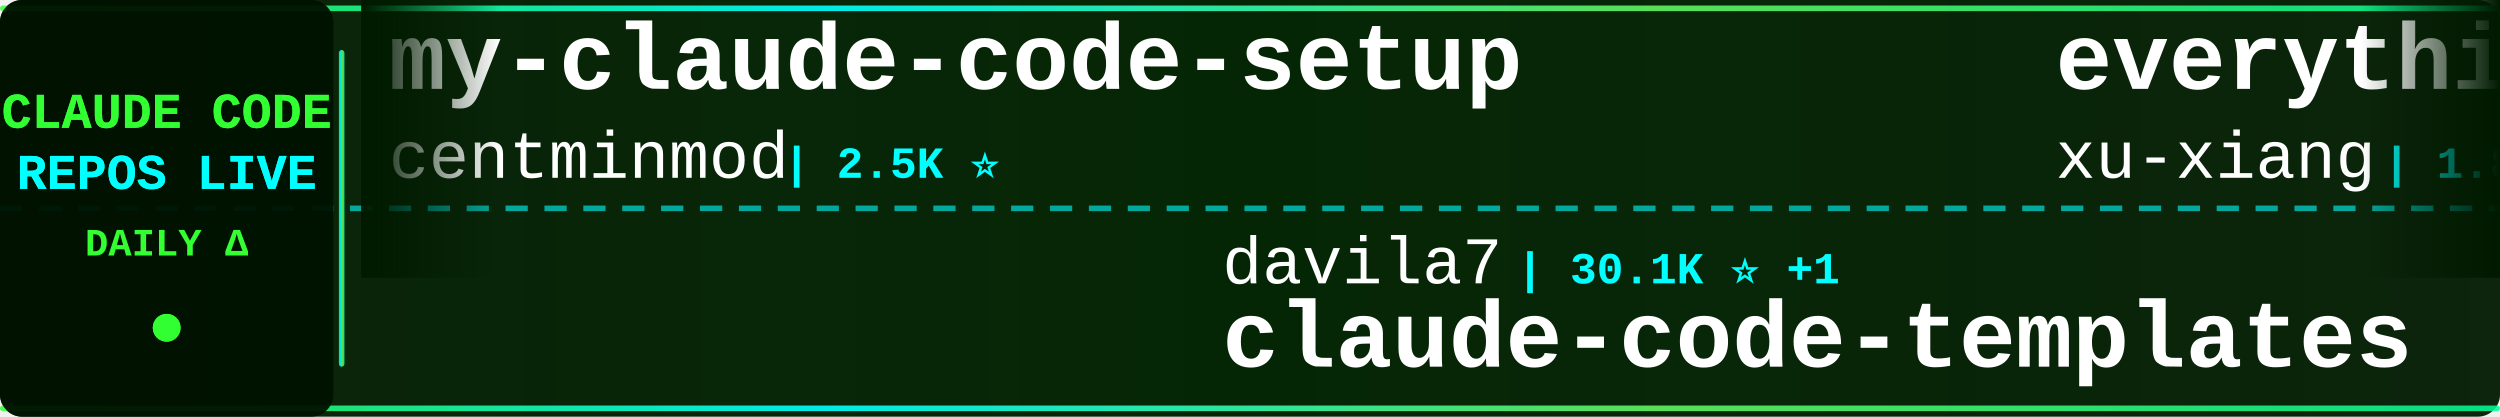
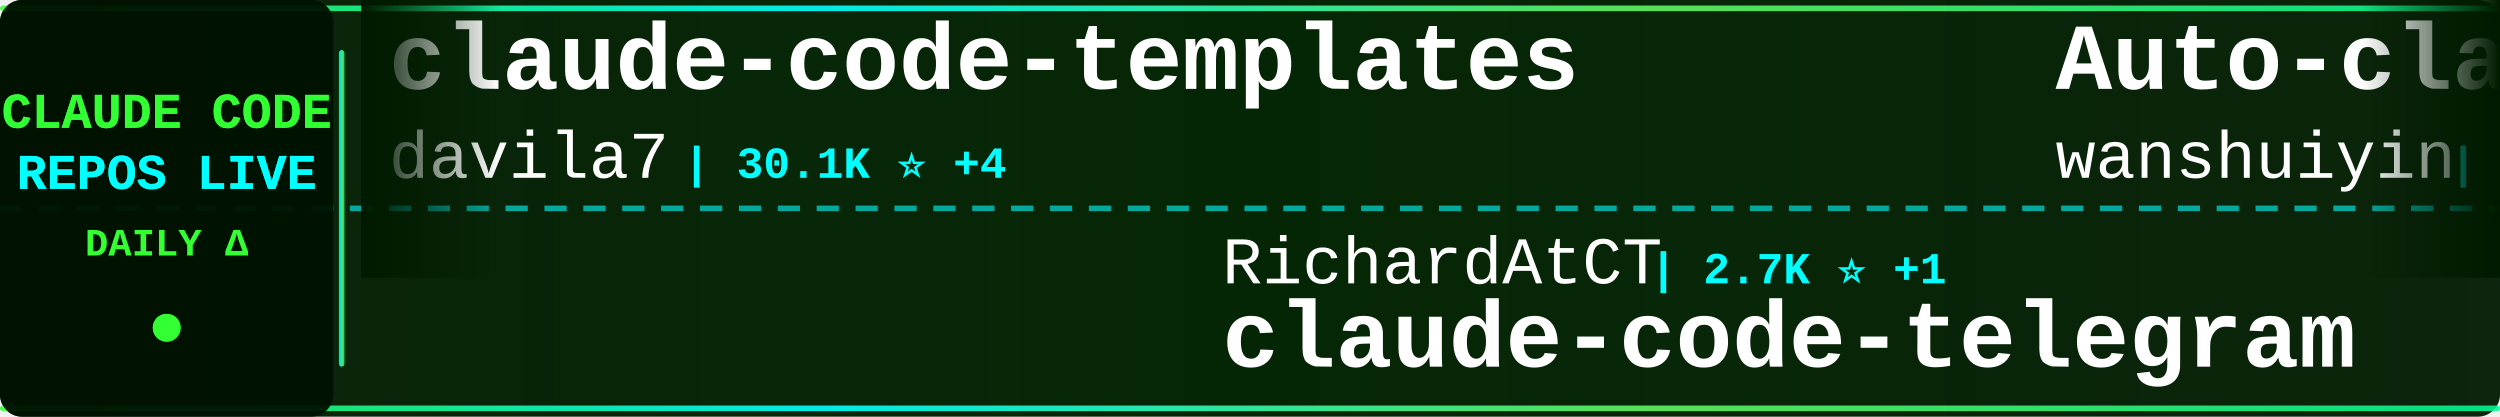
<svg xmlns="http://www.w3.org/2000/svg" width="900" height="150">
  <defs>
    <linearGradient id="tickerBg" x1="0%" y1="0%" x2="100%" y2="0%">
      <stop offset="0%" style="stop-color:#001a00;stop-opacity:0.95" />
      <stop offset="50%" style="stop-color:#002200;stop-opacity:0.98" />
      <stop offset="100%" style="stop-color:#001a00;stop-opacity:0.95" />
    </linearGradient>
    <linearGradient id="borderGrad" x1="0%" y1="0%" x2="100%" y2="0%">
      <stop offset="0%" style="stop-color:#33ff33;stop-opacity:0.85">
        <animate attributeName="stop-opacity" values="0.85;1;0.85" dur="2s" repeatCount="indefinite" />
      </stop>
      <stop offset="33%" style="stop-color:#00ffff;stop-opacity:0.9">
        <animate attributeName="stop-opacity" values="0.9;1;0.9" dur="2.2s" repeatCount="indefinite" />
      </stop>
      <stop offset="66%" style="stop-color:#66ff66;stop-opacity:0.85">
        <animate attributeName="stop-opacity" values="0.85;1;0.85" dur="1.8s" repeatCount="indefinite" />
      </stop>
      <stop offset="100%" style="stop-color:#00ff99;stop-opacity:0.85">
        <animate attributeName="stop-opacity" values="0.85;1;0.85" dur="2s" repeatCount="indefinite" />
      </stop>
    </linearGradient>
    <filter id="textGlow">
      <feGaussianBlur stdDeviation="0.1" result="coloredBlur" />
      <feMerge>
        <feMergeNode in="coloredBlur" />
        <feMergeNode in="SourceGraphic" />
      </feMerge>
    </filter>
    <filter id="metricGlow">
      <feGaussianBlur stdDeviation="0.2" result="coloredBlur" />
      <feMerge>
        <feMergeNode in="coloredBlur" />
        <feMergeNode in="SourceGraphic" />
      </feMerge>
    </filter>
    <linearGradient id="leftFade" x1="0%" y1="0%" x2="100%" y2="0%">
      <stop offset="0%" style="stop-color:#001a00;stop-opacity:1" />
      <stop offset="100%" style="stop-color:#001a00;stop-opacity:0" />
    </linearGradient>
    <linearGradient id="rightFade" x1="0%" y1="0%" x2="100%" y2="0%">
      <stop offset="0%" style="stop-color:#001a00;stop-opacity:0" />
      <stop offset="100%" style="stop-color:#001a00;stop-opacity:1" />
    </linearGradient>
  </defs>
  <rect width="900" height="150" fill="url(#tickerBg)" rx="8" />
  <rect x="0" y="2" width="900" height="2" fill="url(#borderGrad)" rx="1" />
  <rect x="0" y="146" width="900" height="2" fill="url(#borderGrad)" rx="1" />
  <line x1="0" y1="75" x2="900" y2="75" stroke="#00ffff" stroke-width="2" stroke-dasharray="8 6" opacity="0.6" />
  <rect x="0" y="0" width="120" height="150" fill="#001100" opacity="0.95" rx="8" />
  <text x="60" y="46" font-family="'Courier New', monospace" font-size="18" font-weight="bold" fill="#33ff33" text-anchor="middle" filter="url(#textGlow)">
    CLAUDE CODE
  </text>
  <text x="60" y="68" font-family="'Courier New', monospace" font-size="18" font-weight="bold" fill="#00ffff" text-anchor="middle" filter="url(#textGlow)">
    REPOS LIVE
  </text>
  <text x="60" y="92" font-family="'Courier New', monospace" font-size="14" font-weight="bold" fill="#33ff33" text-anchor="middle">
    DAILY Δ
  </text>
  <circle cx="60" cy="118" r="5" fill="#33ff33" filter="url(#metricGlow)">
    <animate attributeName="r" values="4;6;4" dur="1.5s" repeatCount="indefinite" />
    <animate attributeName="opacity" values="0.6;1;0.6" dur="1.5s" repeatCount="indefinite" />
  </circle>
  <rect x="122" y="18" width="2" height="114" fill="url(#borderGrad)" rx="1" />
  <clipPath id="tickerClip">
    <rect x="130" y="0" width="770" height="150" />
  </clipPath>
  <g clip-path="url(#tickerClip)">
    <g id="tickerItems">
      <animateTransform attributeName="transform" attributeType="XML" type="translate" from="0 0" to="-3000 0" dur="54s" repeatCount="indefinite" />
      <g transform="translate(0, 0)">
-         <text x="140" y="32" font-family="'Courier New', monospace" font-size="34" font-weight="bold" fill="#ffffff">my-claude-code-setup</text>
-         <text x="140" y="64" font-family="'Courier New', monospace" font-size="24" font-weight="normal" fill="#ffffff" opacity="1.0">centminmod</text>
-         <text x="282" y="64" font-family="'Courier New', monospace" font-size="16" font-weight="bold" fill="#00ffff"> | 2.5K ⭐</text>
+         <text x="140" y="32" font-family="'Courier New', monospace" font-size="34" font-weight="bold" fill="#ffffff">claude-code-templates</text>
+         <text x="140" y="64" font-family="'Courier New', monospace" font-size="24" font-weight="normal" fill="#ffffff" opacity="1.0">davila7</text>
+         <text x="246" y="64" font-family="'Courier New', monospace" font-size="16" font-weight="bold" fill="#00ffff"> | 30.1K ⭐ +4</text>
      </g>
      <g transform="translate(300, 0)">
-         <text x="140" y="102" font-family="'Courier New', monospace" font-size="24" font-weight="normal" fill="#ffffff" opacity="1.0">davila7</text>
-         <text x="246" y="102" font-family="'Courier New', monospace" font-size="16" font-weight="bold" fill="#00ffff"> | 30.1K ⭐ +1</text>
-         <text x="140" y="132" font-family="'Courier New', monospace" font-size="34" font-weight="bold" fill="#ffffff">claude-code-templates</text>
+         <text x="140" y="102" font-family="'Courier New', monospace" font-size="24" font-weight="normal" fill="#ffffff" opacity="1.0">RichardAtCT</text>
+         <text x="294" y="102" font-family="'Courier New', monospace" font-size="16" font-weight="bold" fill="#00ffff"> | 2.7K ⭐ +1</text>
+         <text x="140" y="132" font-family="'Courier New', monospace" font-size="34" font-weight="bold" fill="#ffffff">claude-code-telegram</text>
      </g>
      <g transform="translate(600, 0)">
-         <text x="140" y="32" font-family="'Courier New', monospace" font-size="34" font-weight="bold" fill="#ffffff">everything-claude-code-z...</text>
-         <text x="140" y="64" font-family="'Courier New', monospace" font-size="24" font-weight="normal" fill="#ffffff" opacity="1.0">xu-xiang</text>
-         <text x="258" y="64" font-family="'Courier New', monospace" font-size="16" font-weight="bold" fill="#00ffff"> | 1.8K ⭐</text>
+         <text x="140" y="32" font-family="'Courier New', monospace" font-size="34" font-weight="bold" fill="#ffffff">Auto-claude-code-researc...</text>
+         <text x="140" y="64" font-family="'Courier New', monospace" font-size="24" font-weight="normal" fill="#ffffff" opacity="1.0">wanshuiyin</text>
+         <text x="282" y="64" font-family="'Courier New', monospace" font-size="16" font-weight="bold" fill="#00ffff"> | 14.2K ⭐ +2</text>
      </g>
      <g transform="translate(900, 0)">
-         <text x="140" y="102" font-family="'Courier New', monospace" font-size="24" font-weight="normal" fill="#ffffff" opacity="1.0">Maciek-roboblog</text>
-         <text x="342" y="102" font-family="'Courier New', monospace" font-size="16" font-weight="bold" fill="#00ffff"> | 8.6K ⭐</text>
-         <text x="140" y="132" font-family="'Courier New', monospace" font-size="34" font-weight="bold" fill="#ffffff">Claude-Code-Usage-Monito...</text>
+         <text x="140" y="102" font-family="'Courier New', monospace" font-size="24" font-weight="normal" fill="#ffffff" opacity="1.0">guanshan</text>
+         <text x="258" y="102" font-family="'Courier New', monospace" font-size="16" font-weight="bold" fill="#00ffff"> | 61 ⭐</text>
+         <text x="140" y="132" font-family="'Courier New', monospace" font-size="34" font-weight="bold" fill="#ffffff">ClaudeCode</text>
      </g>
      <g transform="translate(1200, 0)">
-         <text x="140" y="32" font-family="'Courier New', monospace" font-size="34" font-weight="bold" fill="#ffffff">Claude-code</text>
-         <text x="140" y="64" font-family="'Courier New', monospace" font-size="24" font-weight="normal" fill="#ffffff" opacity="1.0">zstmfhy</text>
-         <text x="246" y="64" font-family="'Courier New', monospace" font-size="16" font-weight="bold" fill="#00ffff"> | 190 ⭐</text>
+         <text x="140" y="32" font-family="'Courier New', monospace" font-size="34" font-weight="bold" fill="#ffffff">claude-code-harness</text>
+         <text x="140" y="64" font-family="'Courier New', monospace" font-size="24" font-weight="normal" fill="#ffffff" opacity="1.0">Chachamaru127</text>
+         <text x="318" y="64" font-family="'Courier New', monospace" font-size="16" font-weight="bold" fill="#00ffff"> | 3.0K ⭐ -1</text>
      </g>
      <g transform="translate(1500, 0)">
+         <text x="140" y="102" font-family="'Courier New', monospace" font-size="24" font-weight="normal" fill="#ffffff" opacity="1.0">repowise-dev</text>
+         <text x="306" y="102" font-family="'Courier New', monospace" font-size="16" font-weight="bold" fill="#00ffff"> | 1.2K ⭐ +1</text>
+         <text x="140" y="132" font-family="'Courier New', monospace" font-size="34" font-weight="bold" fill="#ffffff">claude-code-prompts</text>
+       </g>
+       <g transform="translate(1800, 0)">
+         <text x="140" y="32" font-family="'Courier New', monospace" font-size="34" font-weight="bold" fill="#ffffff">claude-code-tips</text>
+         <text x="140" y="64" font-family="'Courier New', monospace" font-size="24" font-weight="normal" fill="#ffffff" opacity="1.0">ykdojo</text>
+         <text x="234" y="64" font-family="'Courier New', monospace" font-size="16" font-weight="bold" fill="#00ffff"> | 9.5K ⭐ +1</text>
+       </g>
+       <g transform="translate(2100, 0)">
+         <text x="140" y="102" font-family="'Courier New', monospace" font-size="24" font-weight="normal" fill="#ffffff" opacity="1.0">Alishahryar1</text>
+         <text x="306" y="102" font-family="'Courier New', monospace" font-size="16" font-weight="bold" fill="#00ffff"> | 44.0K ⭐ +39</text>
+         <text x="140" y="132" font-family="'Courier New', monospace" font-size="34" font-weight="bold" fill="#ffffff">free-claude-code</text>
+       </g>
+       <g transform="translate(2400, 0)">
+         <text x="140" y="32" font-family="'Courier New', monospace" font-size="34" font-weight="bold" fill="#ffffff">skills</text>
+         <text x="140" y="64" font-family="'Courier New', monospace" font-size="24" font-weight="normal" fill="#ffffff" opacity="1.0">anthropics</text>
+         <text x="282" y="64" font-family="'Courier New', monospace" font-size="16" font-weight="bold" fill="#00ffff"> | 166.0K ⭐ +13</text>
+       </g>
+       <g transform="translate(2700, 0)">
        <text x="140" y="102" font-family="'Courier New', monospace" font-size="24" font-weight="normal" fill="#ffffff" opacity="1.0">ChinaSiro</text>
        <text x="270" y="102" font-family="'Courier New', monospace" font-size="16" font-weight="bold" fill="#00ffff"> | 9.6K ⭐</text>
        <text x="140" y="132" font-family="'Courier New', monospace" font-size="34" font-weight="bold" fill="#ffffff">claude-code-sourcemap</text>
      </g>
-       <g transform="translate(1800, 0)">
-         <text x="140" y="32" font-family="'Courier New', monospace" font-size="34" font-weight="bold" fill="#ffffff">free-claude-code</text>
-         <text x="140" y="64" font-family="'Courier New', monospace" font-size="24" font-weight="normal" fill="#ffffff" opacity="1.0">Alishahryar1</text>
-         <text x="306" y="64" font-family="'Courier New', monospace" font-size="16" font-weight="bold" fill="#00ffff"> | 44.0K ⭐ +39</text>
-       </g>
-       <g transform="translate(2100, 0)">
-         <text x="140" y="102" font-family="'Courier New', monospace" font-size="24" font-weight="normal" fill="#ffffff" opacity="1.0">affaan-m</text>
-         <text x="258" y="102" font-family="'Courier New', monospace" font-size="16" font-weight="bold" fill="#00ffff"> | 237.3K ⭐ +19</text>
-         <text x="140" y="132" font-family="'Courier New', monospace" font-size="34" font-weight="bold" fill="#ffffff">ECC</text>
-       </g>
-       <g transform="translate(2400, 0)">
-         <text x="140" y="32" font-family="'Courier New', monospace" font-size="34" font-weight="bold" fill="#ffffff">claude-code-best-practic...</text>
-         <text x="140" y="64" font-family="'Courier New', monospace" font-size="24" font-weight="normal" fill="#ffffff" opacity="1.0">shanraisshan</text>
-         <text x="306" y="64" font-family="'Courier New', monospace" font-size="16" font-weight="bold" fill="#00ffff"> | 63.9K ⭐ +3</text>
-       </g>
-       <g transform="translate(2700, 0)">
-         <text x="140" y="102" font-family="'Courier New', monospace" font-size="24" font-weight="normal" fill="#ffffff" opacity="1.0">oboard</text>
-         <text x="234" y="102" font-family="'Courier New', monospace" font-size="16" font-weight="bold" fill="#00ffff"> | 3.3K ⭐</text>
-         <text x="140" y="132" font-family="'Courier New', monospace" font-size="34" font-weight="bold" fill="#ffffff">claude-code-rev</text>
-       </g>
      <g transform="translate(3000, 0)">
-         <text x="140" y="32" font-family="'Courier New', monospace" font-size="34" font-weight="bold" fill="#ffffff">my-claude-code-setup</text>
-         <text x="140" y="64" font-family="'Courier New', monospace" font-size="24" font-weight="normal" fill="#ffffff" opacity="1.0">centminmod</text>
-         <text x="282" y="64" font-family="'Courier New', monospace" font-size="16" font-weight="bold" fill="#00ffff"> | 2.5K ⭐</text>
+         <text x="140" y="32" font-family="'Courier New', monospace" font-size="34" font-weight="bold" fill="#ffffff">claude-code-templates</text>
+         <text x="140" y="64" font-family="'Courier New', monospace" font-size="24" font-weight="normal" fill="#ffffff" opacity="1.0">davila7</text>
+         <text x="246" y="64" font-family="'Courier New', monospace" font-size="16" font-weight="bold" fill="#00ffff"> | 30.1K ⭐ +4</text>
      </g>
      <g transform="translate(3300, 0)">
-         <text x="140" y="102" font-family="'Courier New', monospace" font-size="24" font-weight="normal" fill="#ffffff" opacity="1.0">davila7</text>
-         <text x="246" y="102" font-family="'Courier New', monospace" font-size="16" font-weight="bold" fill="#00ffff"> | 30.1K ⭐ +1</text>
-         <text x="140" y="132" font-family="'Courier New', monospace" font-size="34" font-weight="bold" fill="#ffffff">claude-code-templates</text>
+         <text x="140" y="102" font-family="'Courier New', monospace" font-size="24" font-weight="normal" fill="#ffffff" opacity="1.0">RichardAtCT</text>
+         <text x="294" y="102" font-family="'Courier New', monospace" font-size="16" font-weight="bold" fill="#00ffff"> | 2.7K ⭐ +1</text>
+         <text x="140" y="132" font-family="'Courier New', monospace" font-size="34" font-weight="bold" fill="#ffffff">claude-code-telegram</text>
      </g>
      <g transform="translate(3600, 0)">
-         <text x="140" y="32" font-family="'Courier New', monospace" font-size="34" font-weight="bold" fill="#ffffff">everything-claude-code-z...</text>
-         <text x="140" y="64" font-family="'Courier New', monospace" font-size="24" font-weight="normal" fill="#ffffff" opacity="1.0">xu-xiang</text>
-         <text x="258" y="64" font-family="'Courier New', monospace" font-size="16" font-weight="bold" fill="#00ffff"> | 1.8K ⭐</text>
+         <text x="140" y="32" font-family="'Courier New', monospace" font-size="34" font-weight="bold" fill="#ffffff">Auto-claude-code-researc...</text>
+         <text x="140" y="64" font-family="'Courier New', monospace" font-size="24" font-weight="normal" fill="#ffffff" opacity="1.0">wanshuiyin</text>
+         <text x="282" y="64" font-family="'Courier New', monospace" font-size="16" font-weight="bold" fill="#00ffff"> | 14.2K ⭐ +2</text>
      </g>
      <g transform="translate(3900, 0)">
-         <text x="140" y="102" font-family="'Courier New', monospace" font-size="24" font-weight="normal" fill="#ffffff" opacity="1.0">Maciek-roboblog</text>
-         <text x="342" y="102" font-family="'Courier New', monospace" font-size="16" font-weight="bold" fill="#00ffff"> | 8.6K ⭐</text>
-         <text x="140" y="132" font-family="'Courier New', monospace" font-size="34" font-weight="bold" fill="#ffffff">Claude-Code-Usage-Monito...</text>
+         <text x="140" y="102" font-family="'Courier New', monospace" font-size="24" font-weight="normal" fill="#ffffff" opacity="1.0">guanshan</text>
+         <text x="258" y="102" font-family="'Courier New', monospace" font-size="16" font-weight="bold" fill="#00ffff"> | 61 ⭐</text>
+         <text x="140" y="132" font-family="'Courier New', monospace" font-size="34" font-weight="bold" fill="#ffffff">ClaudeCode</text>
      </g>
    </g>
  </g>
  <rect x="130" y="0" width="50" height="100" fill="url(#leftFade)" />
  <rect x="850" y="0" width="50" height="100" fill="url(#rightFade)" />
</svg>
